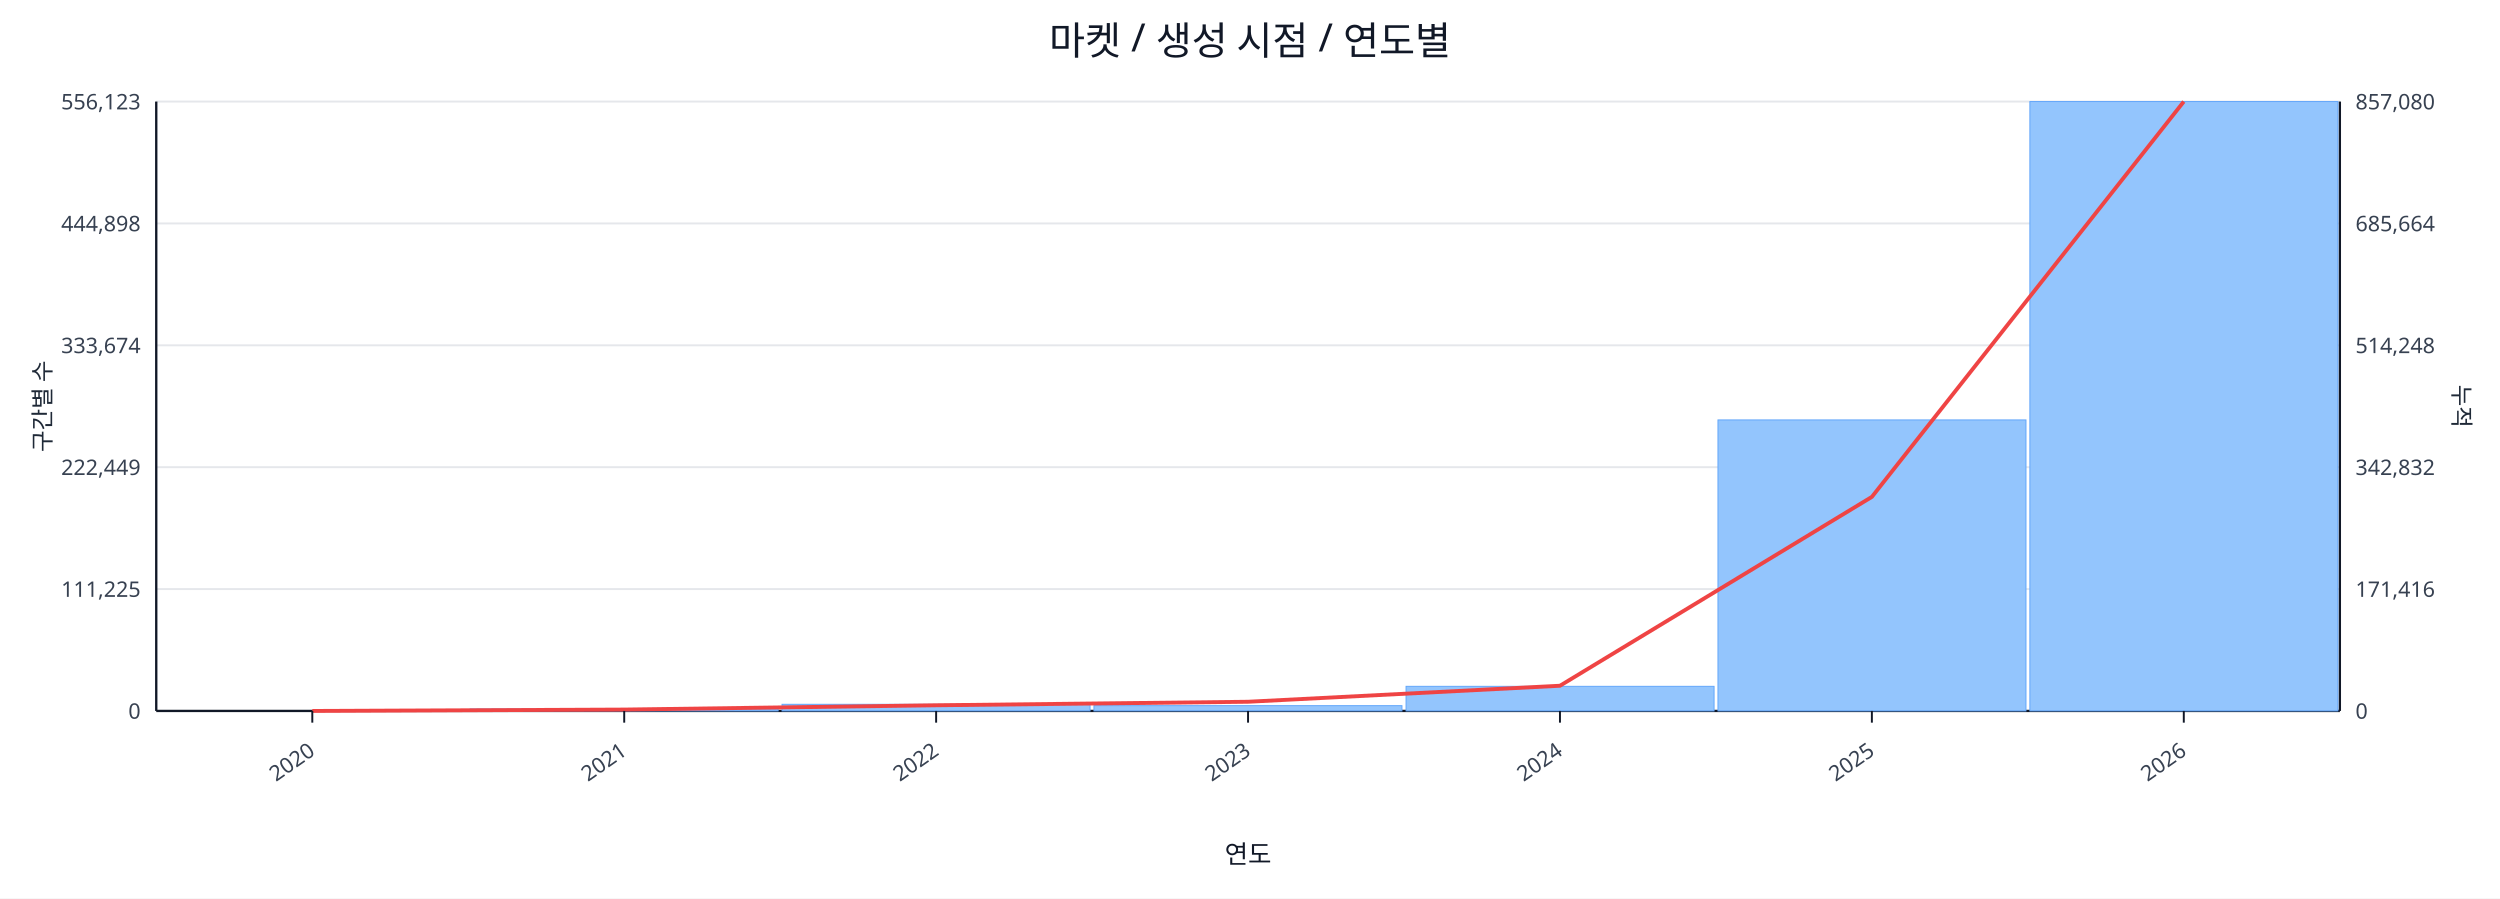
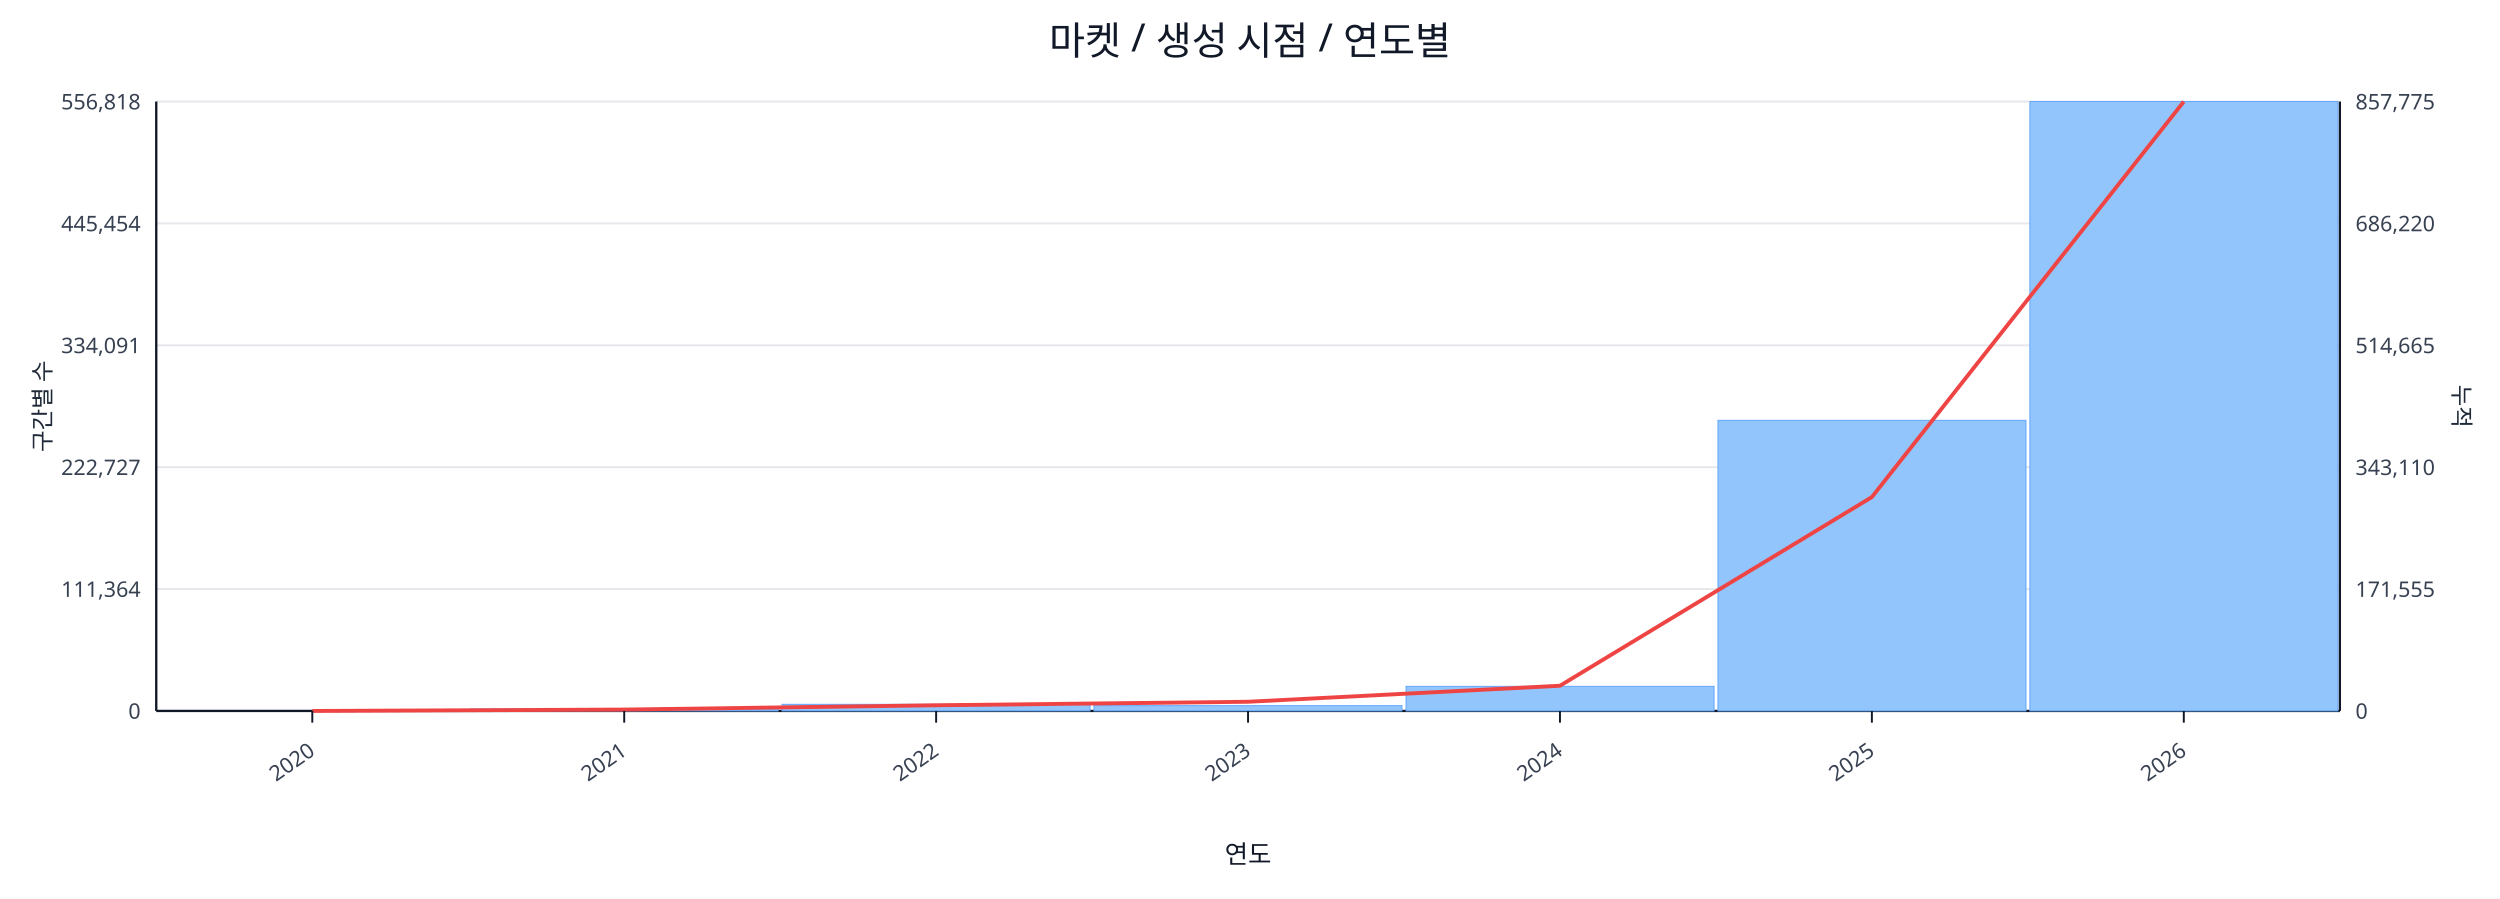
<svg xmlns="http://www.w3.org/2000/svg" width="1280" height="460" viewBox="0 0 1280 460">
  <rect x="0" y="0" width="100%" height="100%" fill="#ffffff" />
  <text x="640.0" y="28" font-size="20" text-anchor="middle" font-family="sans-serif" fill="#111827">마켓 / 생성 시점 / 연도별</text>
  <line x1="80.0" y1="52.0" x2="1198.0" y2="52.0" stroke="#e5e7eb" stroke-width="1" />
-   <text x="72.0" y="56.0" font-size="11" text-anchor="end" font-family="sans-serif" fill="#374151">556,123</text>
-   <text x="1206.0" y="56.0" font-size="11" text-anchor="start" font-family="sans-serif" fill="#374151">857,080</text>
+   <text x="72.0" y="56.0" font-size="11" text-anchor="end" font-family="sans-serif" fill="#374151">556,818</text>
+   <text x="1206.0" y="56.0" font-size="11" text-anchor="start" font-family="sans-serif" fill="#374151">857,775</text>
  <line x1="80.0" y1="114.4" x2="1198.0" y2="114.4" stroke="#e5e7eb" stroke-width="1" />
-   <text x="72.0" y="118.4" font-size="11" text-anchor="end" font-family="sans-serif" fill="#374151">444,898</text>
-   <text x="1206.0" y="118.4" font-size="11" text-anchor="start" font-family="sans-serif" fill="#374151">685,664</text>
+   <text x="72.0" y="118.4" font-size="11" text-anchor="end" font-family="sans-serif" fill="#374151">445,454</text>
+   <text x="1206.0" y="118.4" font-size="11" text-anchor="start" font-family="sans-serif" fill="#374151">686,220</text>
  <line x1="80.0" y1="176.8" x2="1198.0" y2="176.8" stroke="#e5e7eb" stroke-width="1" />
-   <text x="72.0" y="180.8" font-size="11" text-anchor="end" font-family="sans-serif" fill="#374151">333,674</text>
-   <text x="1206.0" y="180.8" font-size="11" text-anchor="start" font-family="sans-serif" fill="#374151">514,248</text>
+   <text x="72.0" y="180.8" font-size="11" text-anchor="end" font-family="sans-serif" fill="#374151">334,091</text>
+   <text x="1206.0" y="180.8" font-size="11" text-anchor="start" font-family="sans-serif" fill="#374151">514,665</text>
  <line x1="80.0" y1="239.2" x2="1198.0" y2="239.2" stroke="#e5e7eb" stroke-width="1" />
-   <text x="72.0" y="243.2" font-size="11" text-anchor="end" font-family="sans-serif" fill="#374151">222,449</text>
-   <text x="1206.0" y="243.2" font-size="11" text-anchor="start" font-family="sans-serif" fill="#374151">342,832</text>
+   <text x="72.0" y="243.2" font-size="11" text-anchor="end" font-family="sans-serif" fill="#374151">222,727</text>
+   <text x="1206.0" y="243.2" font-size="11" text-anchor="start" font-family="sans-serif" fill="#374151">343,110</text>
  <line x1="80.0" y1="301.6" x2="1198.0" y2="301.6" stroke="#e5e7eb" stroke-width="1" />
-   <text x="72.0" y="305.6" font-size="11" text-anchor="end" font-family="sans-serif" fill="#374151">111,225</text>
-   <text x="1206.0" y="305.6" font-size="11" text-anchor="start" font-family="sans-serif" fill="#374151">171,416</text>
+   <text x="72.0" y="305.6" font-size="11" text-anchor="end" font-family="sans-serif" fill="#374151">111,364</text>
+   <text x="1206.0" y="305.6" font-size="11" text-anchor="start" font-family="sans-serif" fill="#374151">171,555</text>
  <line x1="80.0" y1="364.0" x2="1198.0" y2="364.0" stroke="#e5e7eb" stroke-width="1" />
  <text x="72.0" y="368.0" font-size="11" text-anchor="end" font-family="sans-serif" fill="#374151">0</text>
  <text x="1206.0" y="368.0" font-size="11" text-anchor="start" font-family="sans-serif" fill="#374151">0</text>
  <line x1="80.0" y1="364.0" x2="1198.0" y2="364.0" stroke="#111827" stroke-width="1.2" />
  <line x1="80.0" y1="52.0" x2="80.0" y2="364.0" stroke="#111827" stroke-width="1.2" />
  <line x1="1198.0" y1="52.0" x2="1198.0" y2="364.0" stroke="#111827" stroke-width="1.2" />
  <rect x="81.0" y="364.0" width="157.7" height="0.0" fill="#93c5fd" stroke="#60a5fa" stroke-width="0.5" />
  <rect x="240.7" y="363.0" width="157.7" height="1.0" fill="#93c5fd" stroke="#60a5fa" stroke-width="0.5" />
  <rect x="400.4" y="360.6" width="157.7" height="3.4" fill="#93c5fd" stroke="#60a5fa" stroke-width="0.5" />
  <rect x="560.1" y="361.3" width="157.7" height="2.7" fill="#93c5fd" stroke="#60a5fa" stroke-width="0.5" />
  <rect x="719.9" y="351.4" width="157.7" height="12.6" fill="#93c5fd" stroke="#60a5fa" stroke-width="0.5" />
-   <rect x="879.6" y="215.0" width="157.7" height="149.0" fill="#93c5fd" stroke="#60a5fa" stroke-width="0.5" />
+   <rect x="879.6" y="215.2" width="157.7" height="148.8" fill="#93c5fd" stroke="#60a5fa" stroke-width="0.5" />
  <rect x="1039.3" y="52.0" width="157.7" height="312.0" fill="#93c5fd" stroke="#60a5fa" stroke-width="0.5" />
-   <polyline fill="none" stroke="#ef4444" stroke-width="2" points="159.9,364.0 319.6,363.3 479.3,361.1 639.0,359.3 798.7,351.1 958.4,254.4 1118.1,52.0" />
+   <polyline fill="none" stroke="#ef4444" stroke-width="2" points="159.9,364.0 319.6,363.3 479.3,361.1 639.0,359.3 798.7,351.1 958.4,254.5 1118.1,52.0" />
  <line x1="159.9" y1="364.0" x2="159.9" y2="370.0" stroke="#111827" stroke-width="1" />
  <text x="161.9" y="386.0" font-size="11" text-anchor="end" transform="rotate(-35 161.9 386.0)" font-family="sans-serif" fill="#374151">2020</text>
  <line x1="319.6" y1="364.0" x2="319.6" y2="370.0" stroke="#111827" stroke-width="1" />
  <text x="321.6" y="386.0" font-size="11" text-anchor="end" transform="rotate(-35 321.6 386.0)" font-family="sans-serif" fill="#374151">2021</text>
  <line x1="479.3" y1="364.0" x2="479.3" y2="370.0" stroke="#111827" stroke-width="1" />
  <text x="481.3" y="386.0" font-size="11" text-anchor="end" transform="rotate(-35 481.3 386.0)" font-family="sans-serif" fill="#374151">2022</text>
  <line x1="639.0" y1="364.0" x2="639.0" y2="370.0" stroke="#111827" stroke-width="1" />
  <text x="641.0" y="386.0" font-size="11" text-anchor="end" transform="rotate(-35 641.0 386.0)" font-family="sans-serif" fill="#374151">2023</text>
  <line x1="798.7" y1="364.0" x2="798.7" y2="370.0" stroke="#111827" stroke-width="1" />
  <text x="800.7" y="386.0" font-size="11" text-anchor="end" transform="rotate(-35 800.7 386.0)" font-family="sans-serif" fill="#374151">2024</text>
  <line x1="958.4" y1="364.0" x2="958.4" y2="370.0" stroke="#111827" stroke-width="1" />
  <text x="960.4" y="386.0" font-size="11" text-anchor="end" transform="rotate(-35 960.4 386.0)" font-family="sans-serif" fill="#374151">2025</text>
  <line x1="1118.1" y1="364.0" x2="1118.1" y2="370.0" stroke="#111827" stroke-width="1" />
  <text x="1120.1" y="386.0" font-size="11" text-anchor="end" transform="rotate(-35 1120.1 386.0)" font-family="sans-serif" fill="#374151">2026</text>
  <text x="26" y="208.0" font-size="12" transform="rotate(-90 26 208.0)" text-anchor="middle" font-family="sans-serif" fill="#1f2937">구간별 수</text>
  <text x="1256.0" y="208.0" font-size="12" transform="rotate(90 1256.0 208.0)" text-anchor="middle" font-family="sans-serif" fill="#1f2937">누적</text>
  <text x="639.0" y="442.0" font-size="13" text-anchor="middle" font-family="sans-serif" fill="#111827">연도</text>
</svg>
